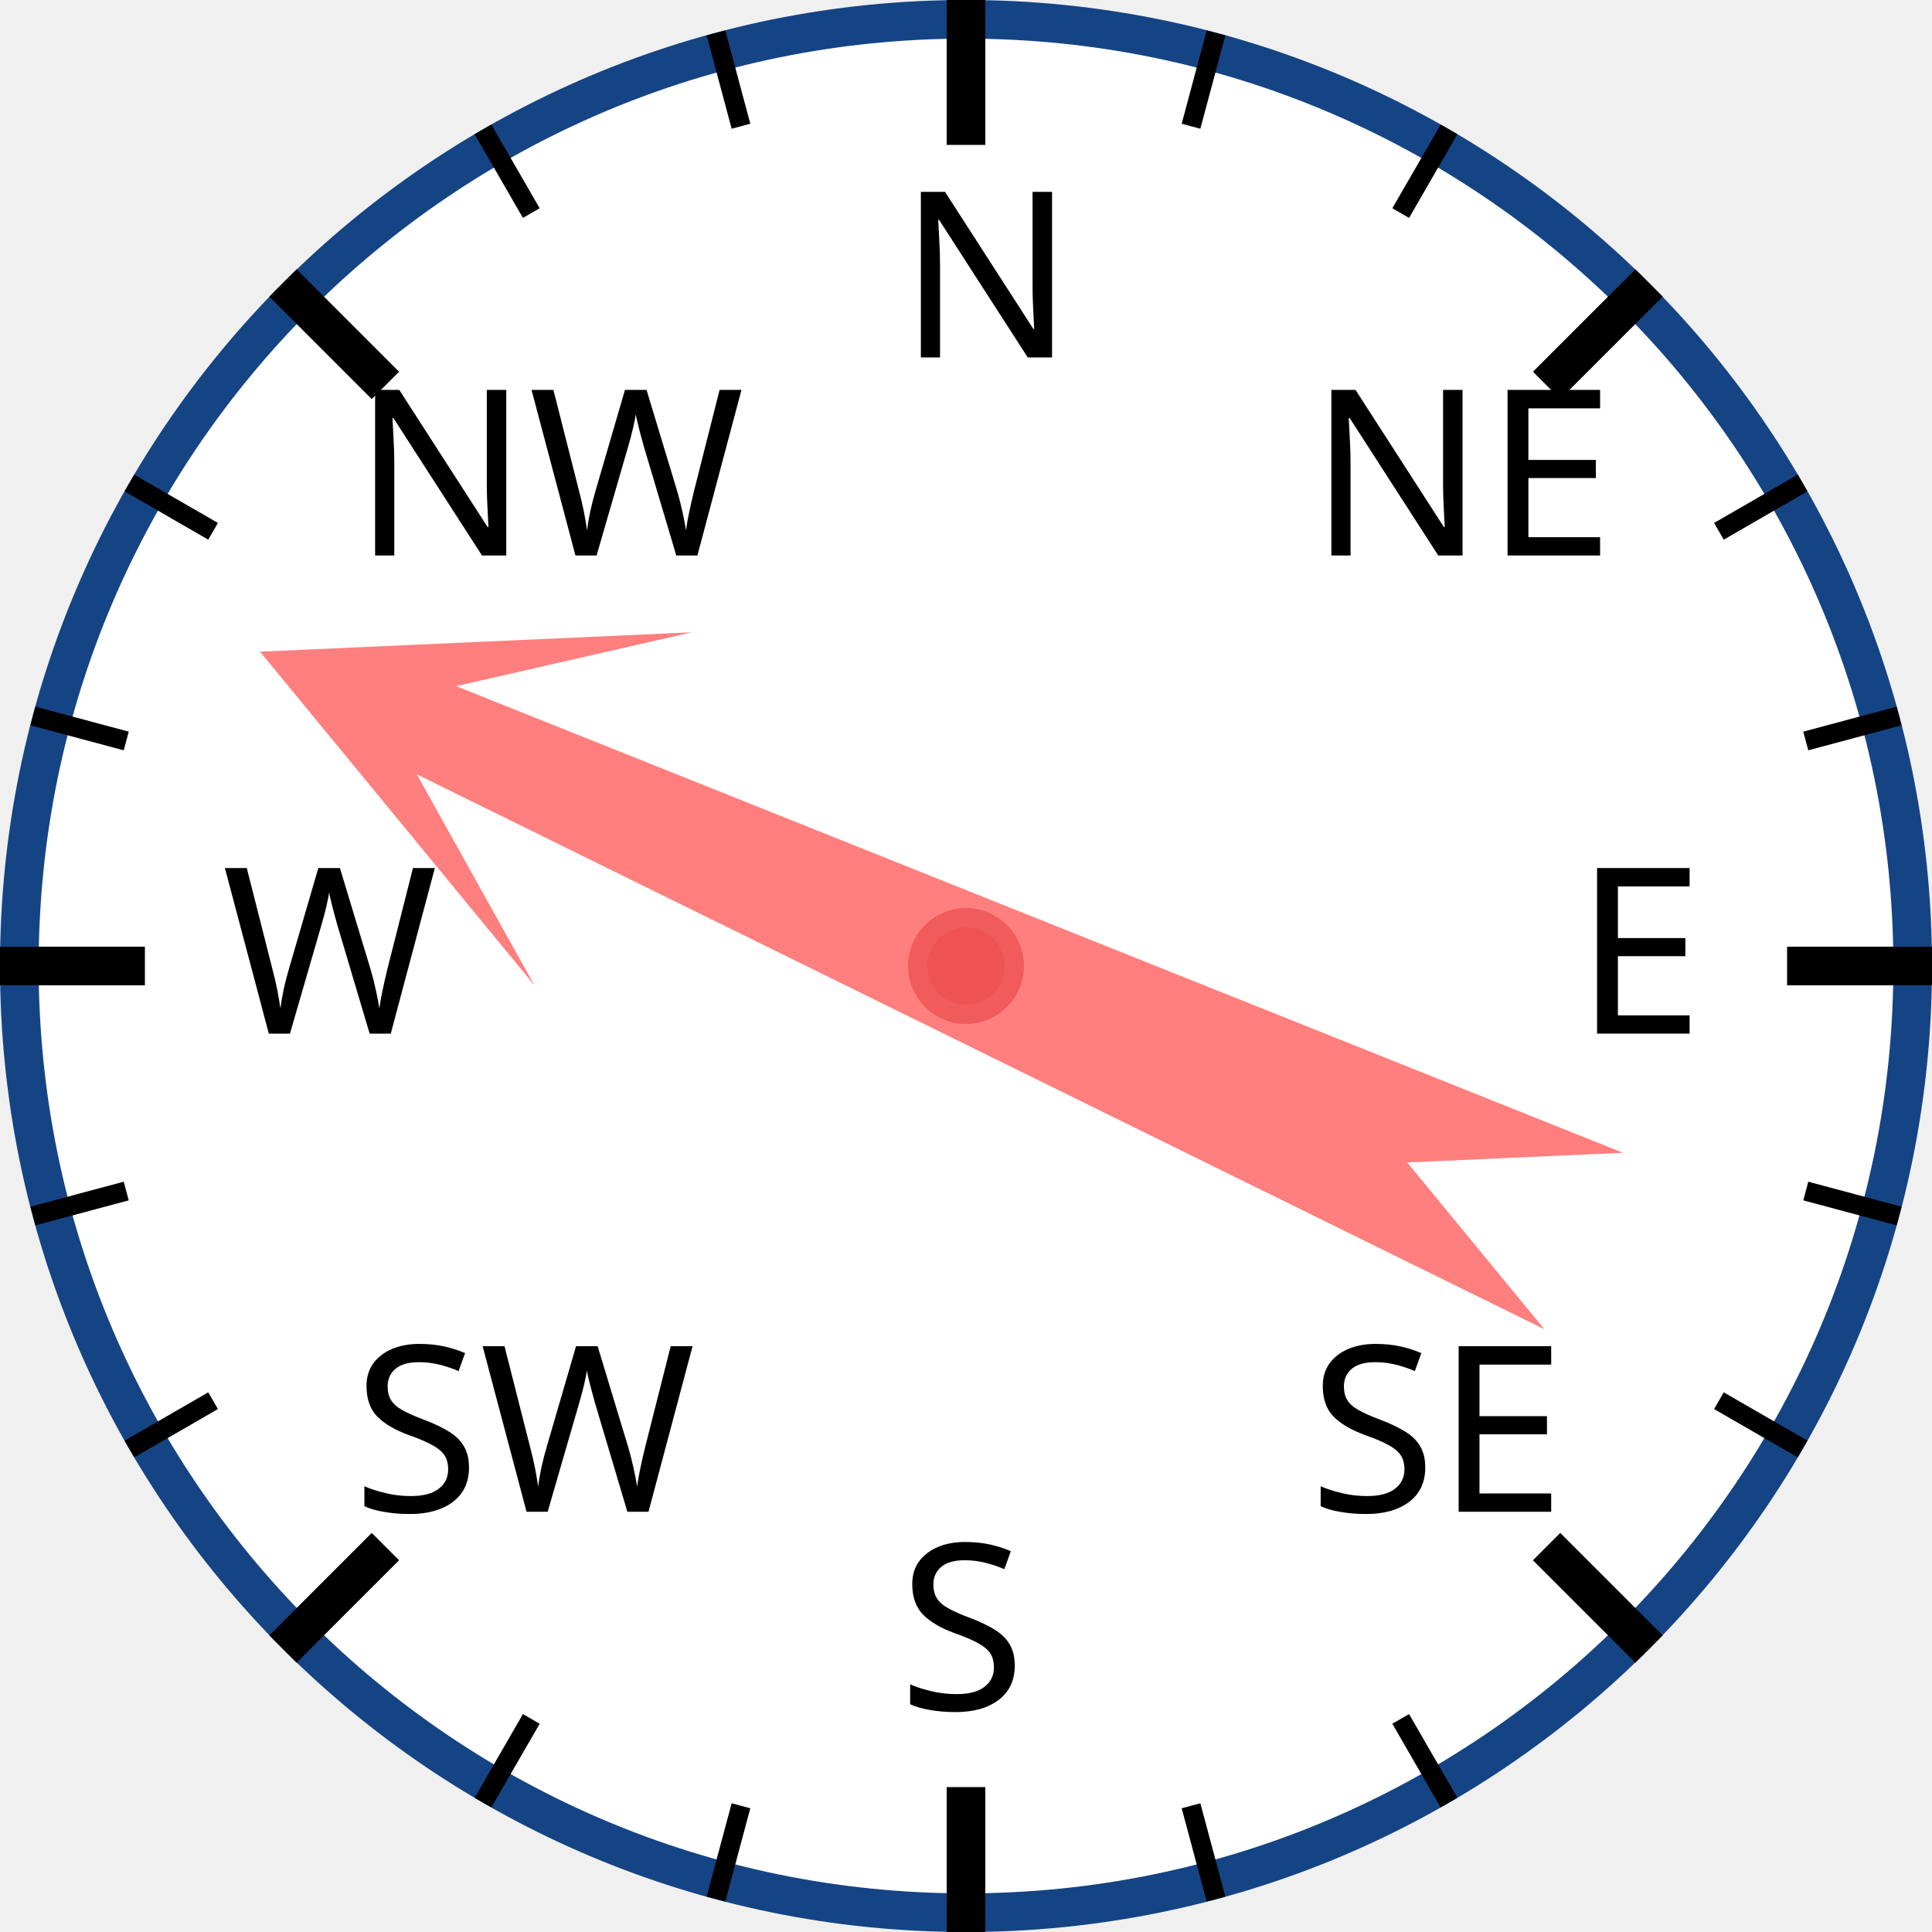
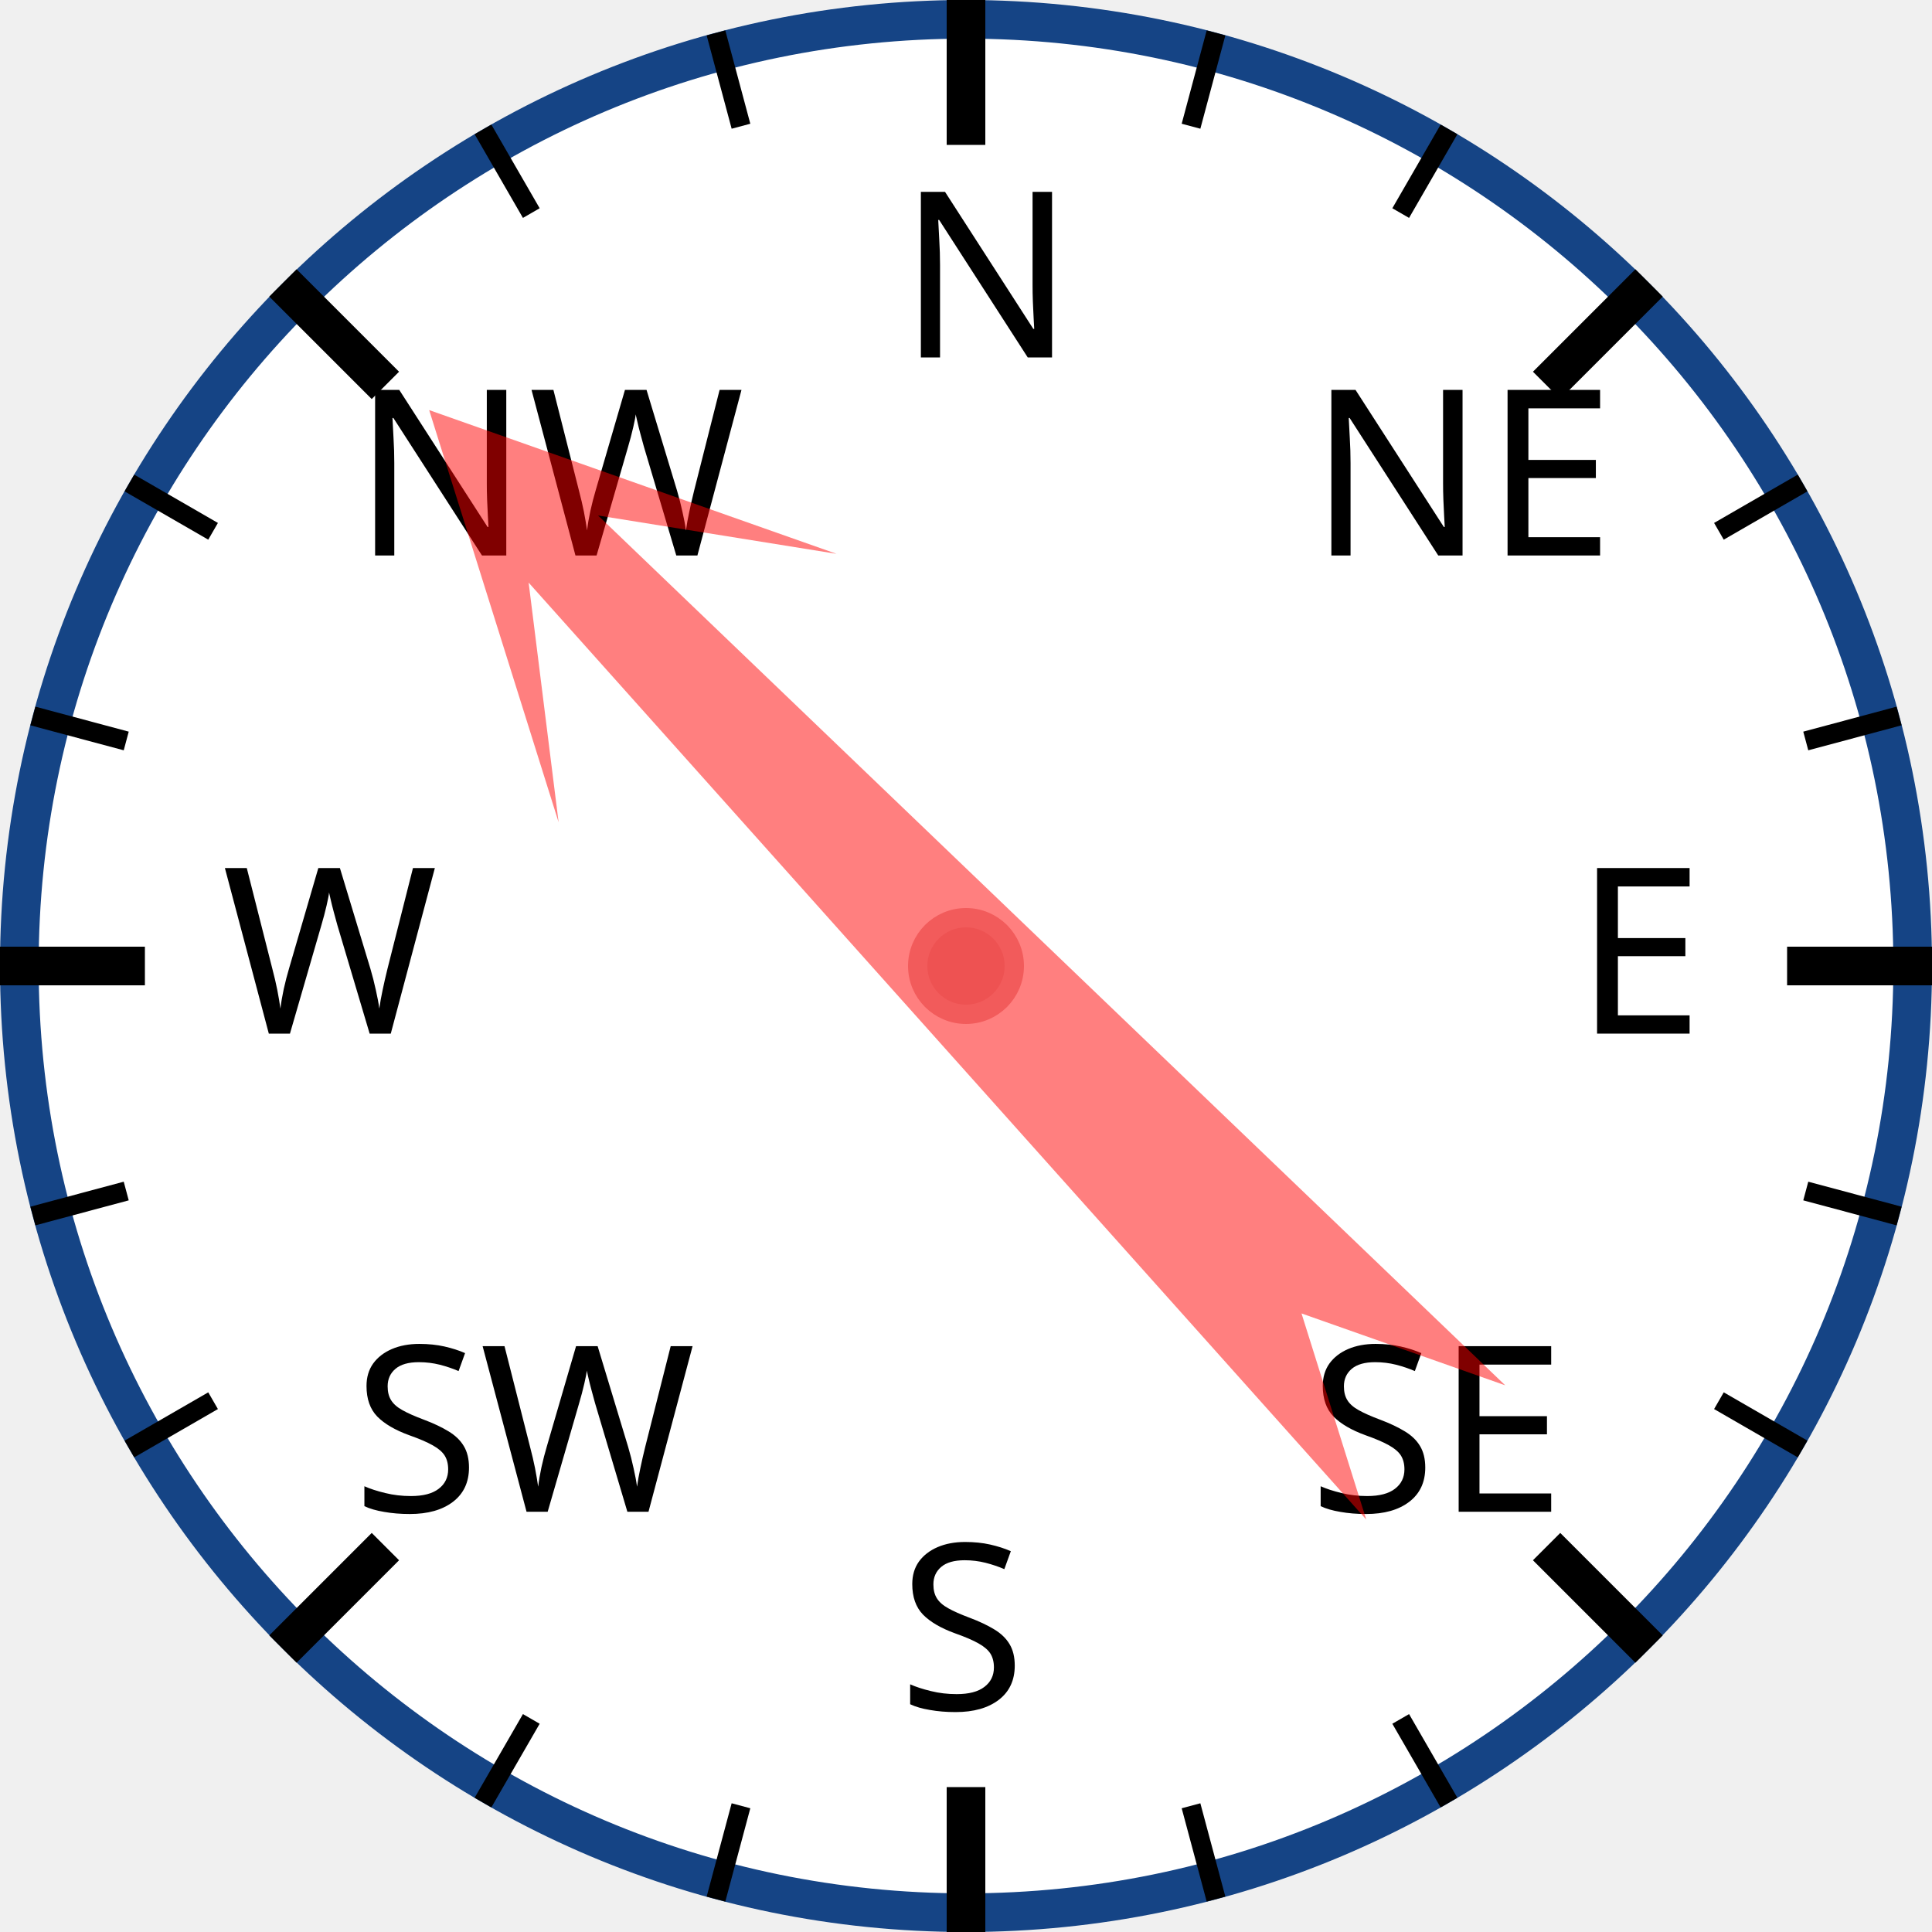
<svg xmlns="http://www.w3.org/2000/svg" width="120px" height="120px" viewBox="0 0 200 200">
  <circle cx="100" cy="100" r="98" style="fill: white; stroke: #154485; stroke-width: 4;" />
  <text x="93.0" y="37.0" style="font-family: sans-serif; font-size: 18pt;">N</text>
  <line x1="100.0" y1="0.0" x2="100.0" y2="15.0" style="stroke: black; stroke-width: 4;" />
  <line x1="74.118" y1="3.407" x2="76.706" y2="13.067" style="stroke: black; stroke-width: 2;" />
  <line x1="50" y1="13.397" x2="55" y2="22.058" style="stroke: black; stroke-width: 2;" />
  <text x="36.503" y="57.503" style="font-family: sans-serif; font-size: 18pt;">NW</text>
  <line x1="29.289" y1="29.289" x2="39.896" y2="39.896" style="stroke: black; stroke-width: 4;" />
  <line x1="13.397" y1="50" x2="22.058" y2="55" style="stroke: black; stroke-width: 2;" />
  <line x1="3.407" y1="74.118" x2="13.067" y2="76.706" style="stroke: black; stroke-width: 2;" />
  <text x="23.0" y="107.0" style="font-family: sans-serif; font-size: 18pt;">W</text>
  <line x1="0.0" y1="100.0" x2="15.0" y2="100.0" style="stroke: black; stroke-width: 4;" />
  <line x1="3.407" y1="125.882" x2="13.067" y2="123.294" style="stroke: black; stroke-width: 2;" />
  <line x1="13.397" y1="150" x2="22.058" y2="145" style="stroke: black; stroke-width: 2;" />
  <text x="36.503" y="156.497" style="font-family: sans-serif; font-size: 18pt;">SW</text>
  <line x1="29.289" y1="170.711" x2="39.896" y2="160.104" style="stroke: black; stroke-width: 4;" />
  <line x1="50" y1="186.603" x2="55" y2="177.942" style="stroke: black; stroke-width: 2;" />
  <line x1="74.118" y1="196.593" x2="76.706" y2="186.933" style="stroke: black; stroke-width: 2;" />
  <text x="93" y="177.0" style="font-family: sans-serif; font-size: 18pt;">S</text>
  <line x1="100" y1="200.0" x2="100" y2="185.0" style="stroke: black; stroke-width: 4;" />
  <line x1="125.882" y1="196.593" x2="123.294" y2="186.933" style="stroke: black; stroke-width: 2;" />
  <line x1="150.0" y1="186.603" x2="145.0" y2="177.942" style="stroke: black; stroke-width: 2;" />
  <text x="135.497" y="156.497" style="font-family: sans-serif; font-size: 18pt;">SE</text>
  <line x1="170.711" y1="170.711" x2="160.104" y2="160.104" style="stroke: black; stroke-width: 4;" />
  <line x1="186.603" y1="150" x2="177.942" y2="145" style="stroke: black; stroke-width: 2;" />
  <line x1="196.593" y1="125.882" x2="186.933" y2="123.294" style="stroke: black; stroke-width: 2;" />
  <text x="163.0" y="107" style="font-family: sans-serif; font-size: 18pt;">E</text>
  <line x1="200.0" y1="100" x2="185.0" y2="100" style="stroke: black; stroke-width: 4;" />
  <line x1="196.593" y1="74.118" x2="186.933" y2="76.706" style="stroke: black; stroke-width: 2;" />
  <line x1="186.603" y1="50" x2="177.942" y2="55" style="stroke: black; stroke-width: 2;" />
  <text x="135.497" y="57.503" style="font-family: sans-serif; font-size: 18pt;">NE</text>
  <line x1="170.711" y1="29.289" x2="160.104" y2="39.896" style="stroke: black; stroke-width: 4;" />
  <line x1="150" y1="13.397" x2="145" y2="22.058" style="stroke: black; stroke-width: 2;" />
  <line x1="125.882" y1="3.407" x2="123.294" y2="13.067" style="stroke: black; stroke-width: 2;" />
-   <polygon points="100 20 120 60 105 40 110 170 100 150 90 170 95 40 80 60" style="fill: red; fill-opacity: 0.5;" transform="rotate(294,100,100)" />
+   <polygon points="100 20 120 60 105 40 110 170 100 150 90 170 95 40 80 60" style="fill: red; fill-opacity: 0.5;" transform="rotate(316,100,100)" />
  <circle cx="100" cy="100" r="5" style="fill: #EE5252; stroke: #F25B5B; stroke-width: 2;" />
</svg>
